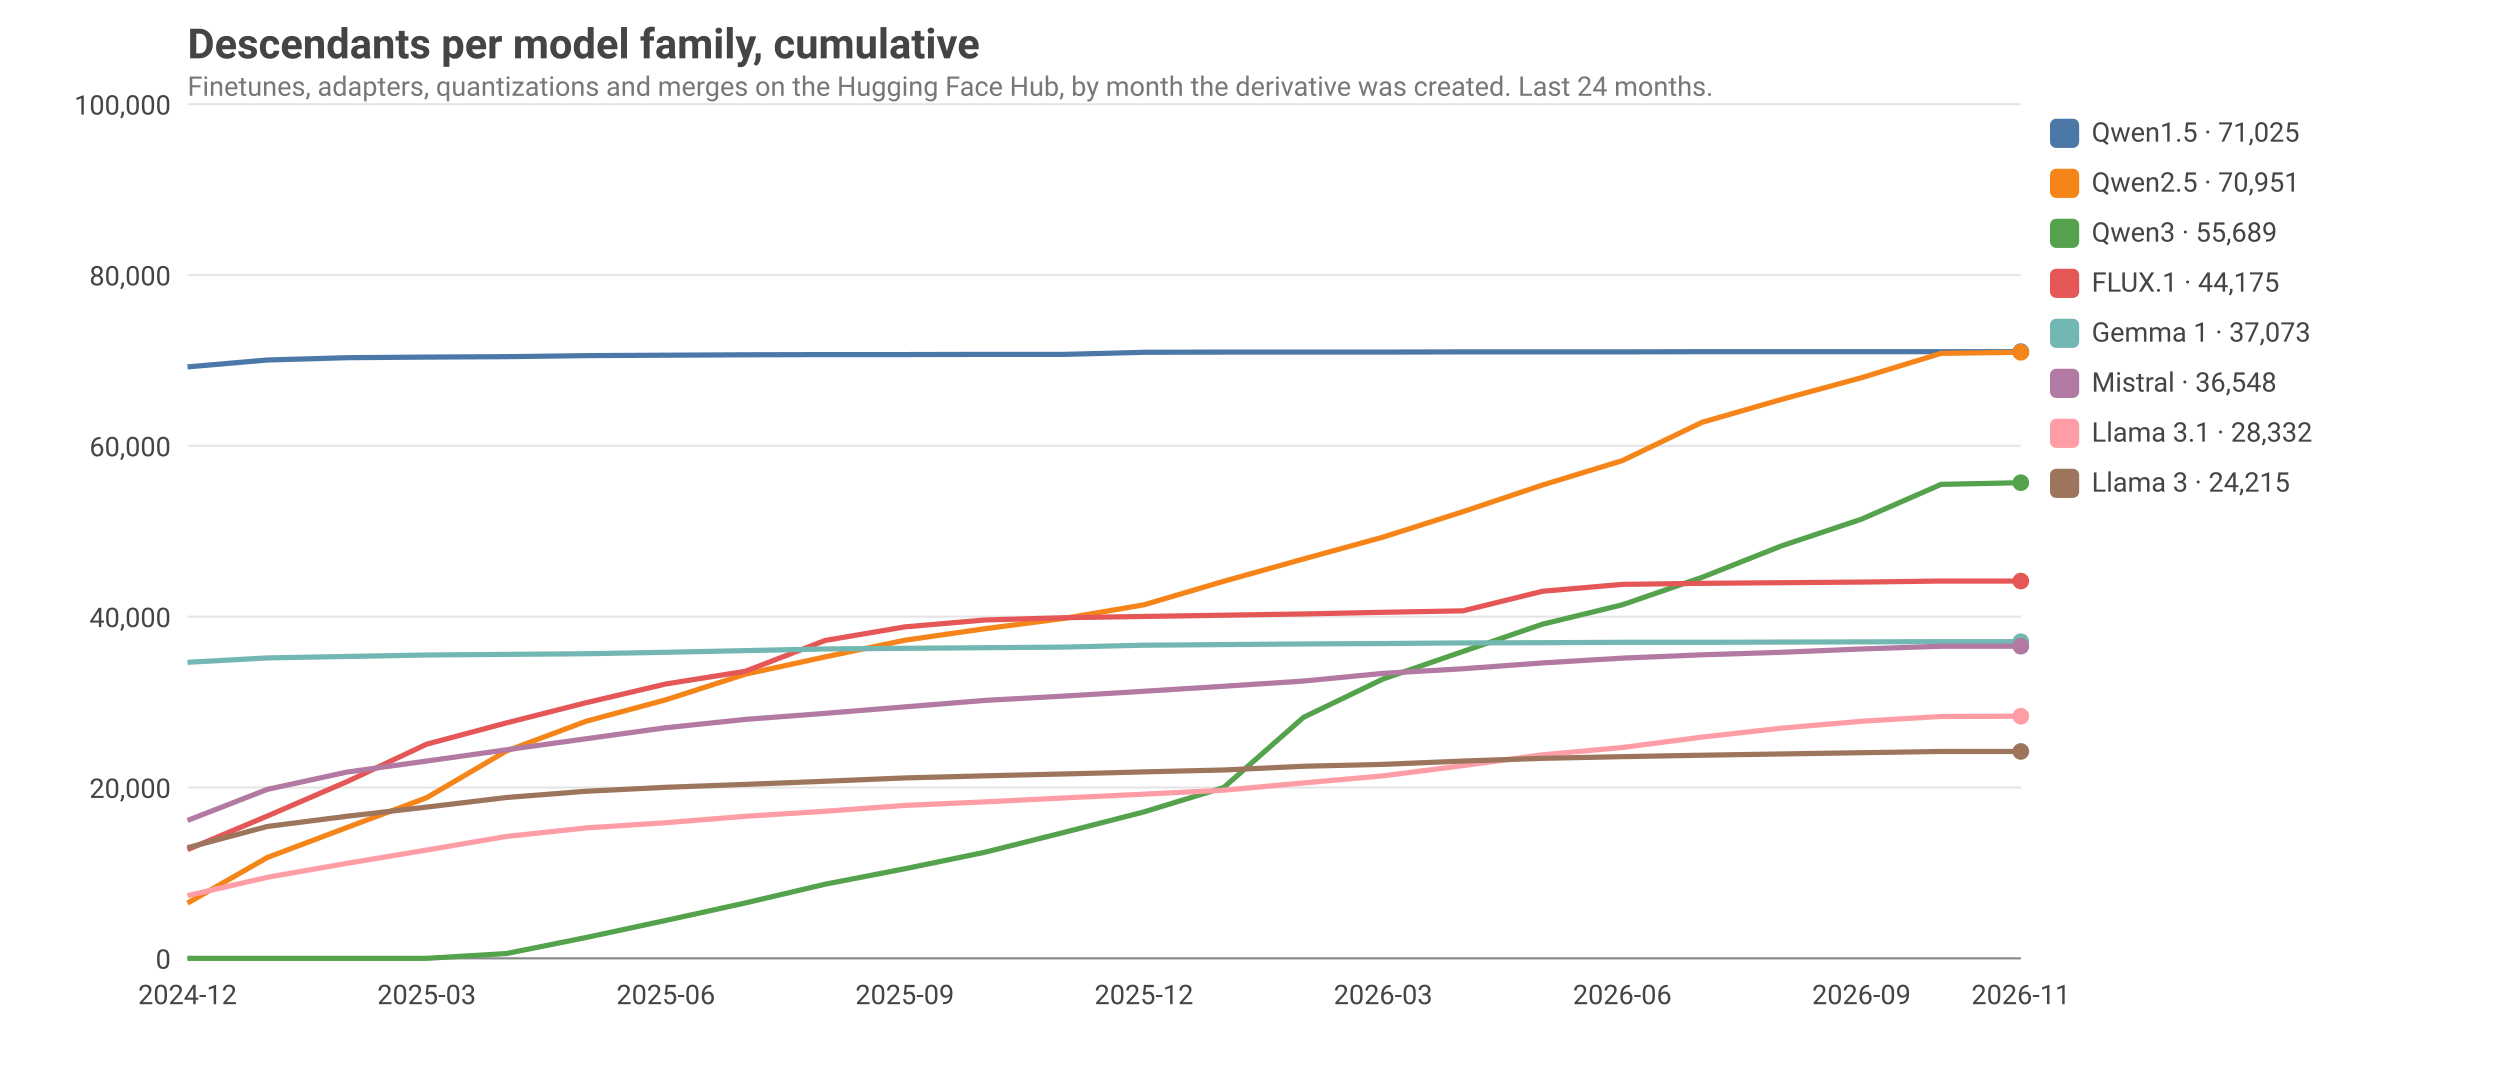
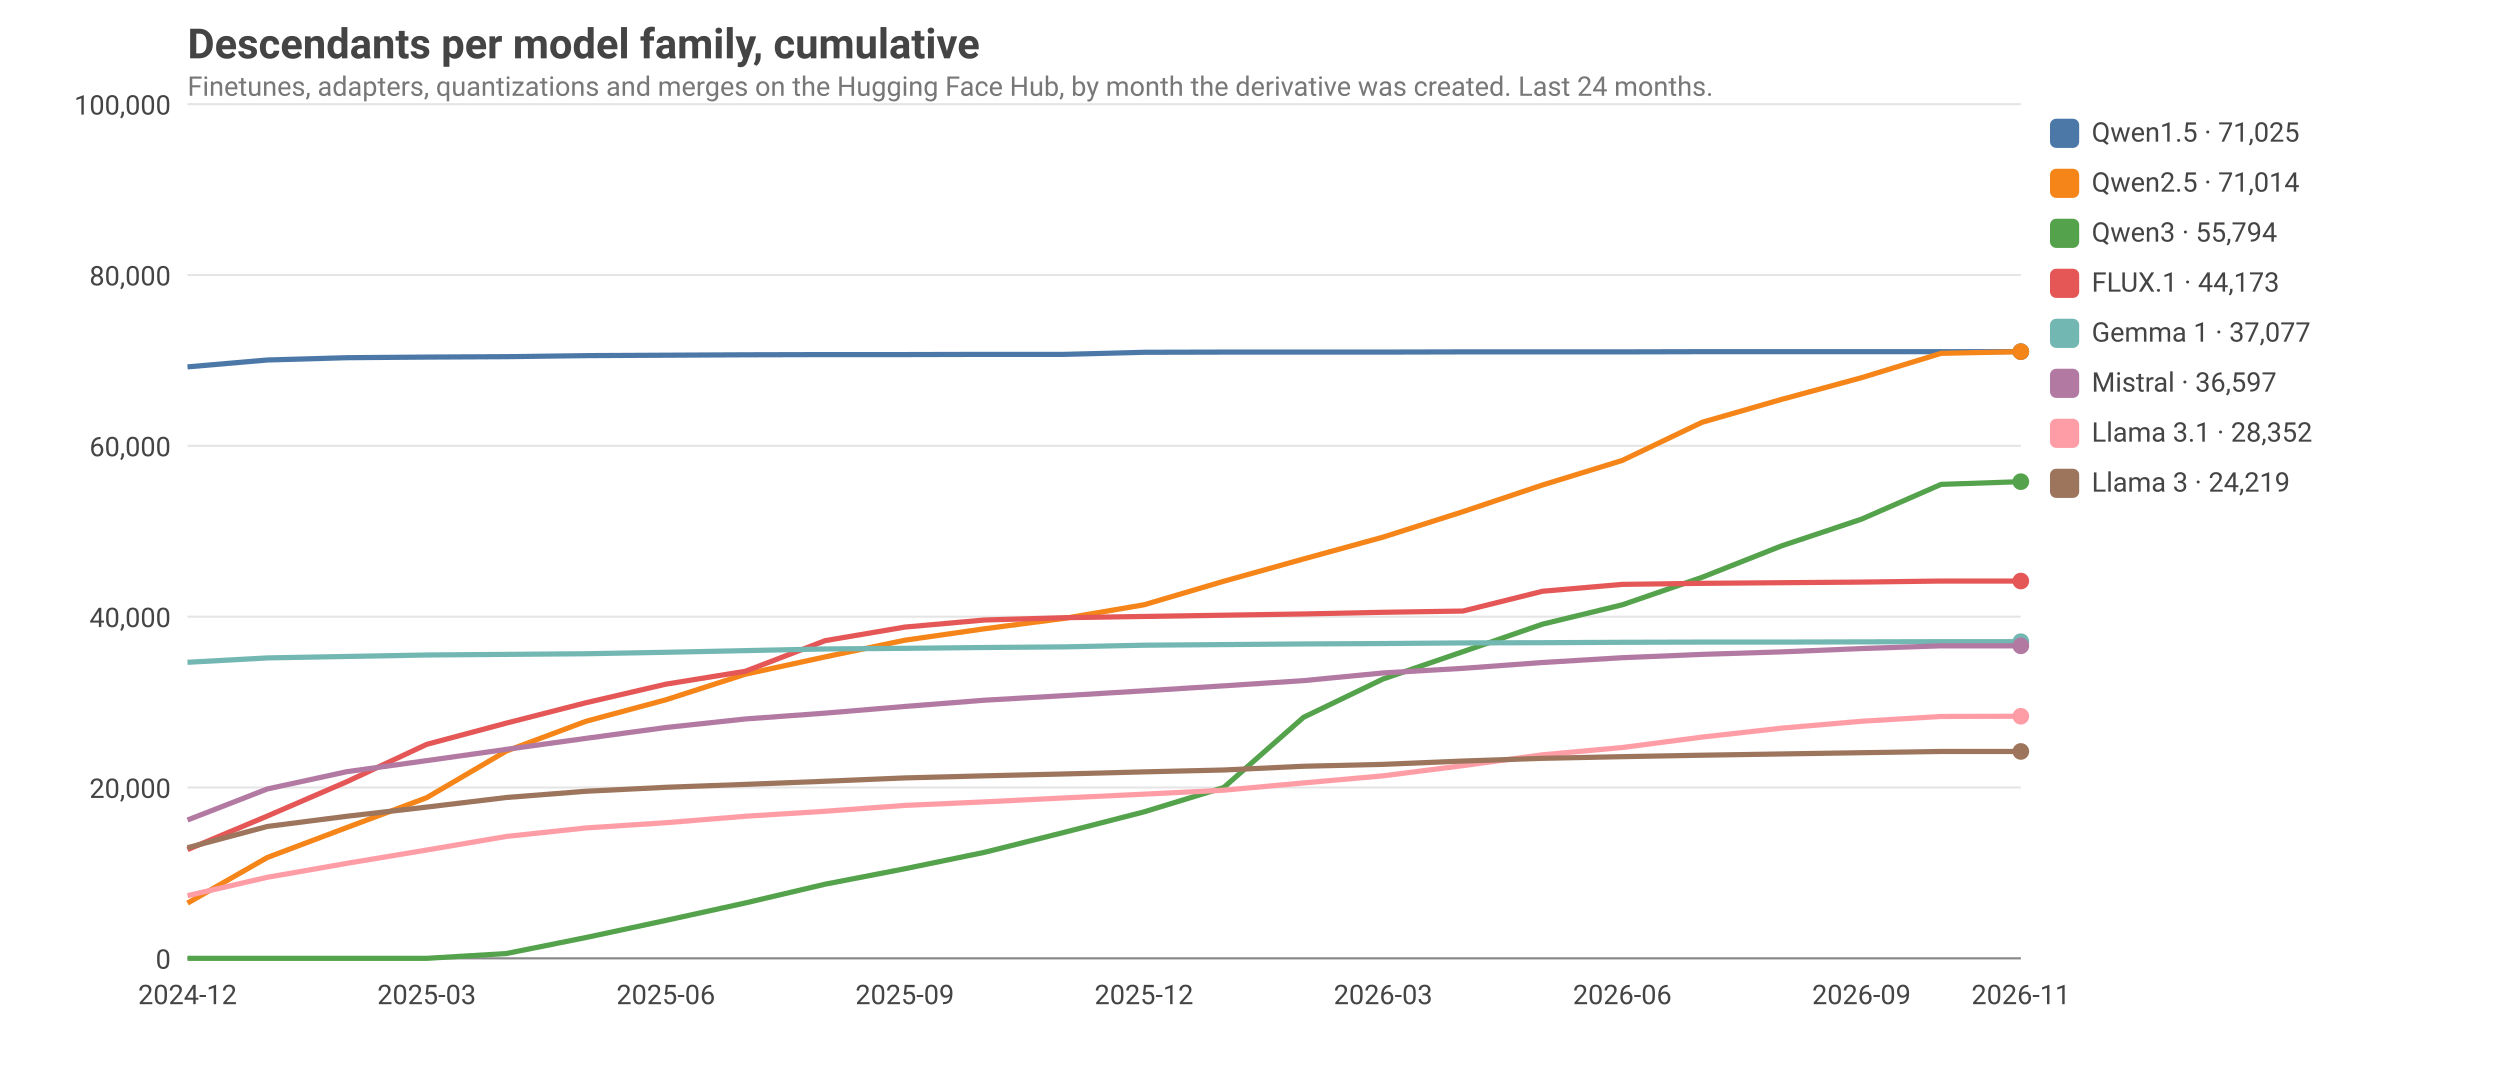
<svg xmlns="http://www.w3.org/2000/svg" viewBox="0 0 1200 520" width="1200" height="520" font-family="ui-sans-serif, system-ui, -apple-system, Segoe UI, Roboto, sans-serif" font-size="14">
  <style>text{fill:#444}.grid{stroke:#999;stroke-opacity:.25}.axis{stroke:#888}.lbl{font-size:13px}.title{font-size:20px;font-weight:600}.sub{fill:#777;font-size:13px}@media (prefers-color-scheme: dark){text{fill:#ddd}.sub{fill:#aaa}}</style>
  <text class="title" x="90" y="28">Descendants per model family, cumulative</text>
  <text class="sub" x="90" y="46">Finetunes, adapters, quantizations and merges on the Hugging Face Hub, by month the derivative was created. Last 24 months.</text>
  <line class="grid" x1="90" x2="970" y1="460.0" y2="460.0" />
  <text class="lbl" x="82" y="465.0" text-anchor="end">0</text>
  <line class="grid" x1="90" x2="970" y1="378.0" y2="378.0" />
  <text class="lbl" x="82" y="383.0" text-anchor="end">20,000</text>
  <line class="grid" x1="90" x2="970" y1="296.0" y2="296.0" />
  <text class="lbl" x="82" y="301.0" text-anchor="end">40,000</text>
  <line class="grid" x1="90" x2="970" y1="214.0" y2="214.0" />
  <text class="lbl" x="82" y="219.0" text-anchor="end">60,000</text>
  <line class="grid" x1="90" x2="970" y1="132.0" y2="132.0" />
  <text class="lbl" x="82" y="137.0" text-anchor="end">80,000</text>
  <line class="grid" x1="90" x2="970" y1="50.0" y2="50.0" />
  <text class="lbl" x="82" y="55.0" text-anchor="end">100,000</text>
  <text class="lbl" x="90.0" y="482" text-anchor="middle">2024-12</text>
  <text class="lbl" x="204.8" y="482" text-anchor="middle">2025-03</text>
  <text class="lbl" x="319.6" y="482" text-anchor="middle">2025-06</text>
  <text class="lbl" x="434.3" y="482" text-anchor="middle">2025-09</text>
  <text class="lbl" x="549.1" y="482" text-anchor="middle">2025-12</text>
  <text class="lbl" x="663.9" y="482" text-anchor="middle">2026-03</text>
  <text class="lbl" x="778.7" y="482" text-anchor="middle">2026-06</text>
  <text class="lbl" x="893.5" y="482" text-anchor="middle">2026-09</text>
  <text class="lbl" x="970.0" y="482" text-anchor="middle">2026-11</text>
  <line class="axis" x1="90" x2="970" y1="460" y2="460" />
  <polyline fill="none" stroke="#4C78A8" stroke-width="2.5" stroke-linejoin="round" points="90.0,176.1 128.3,172.8 166.5,171.7 204.8,171.4 243.0,171.2 281.3,170.7 319.6,170.5 357.8,170.3 396.1,170.2 434.3,170.2 472.6,170.1 510.9,170.1 549.1,169.1 587.4,169.0 625.7,169.0 663.9,169.0 702.2,168.9 740.4,168.9 778.7,168.9 817.0,168.8 855.2,168.8 893.5,168.8 931.7,168.8 970.0,168.8" />
  <circle cx="970.0" cy="168.8" r="4" fill="#4C78A8" />
  <rect x="984" y="57" width="14" height="14" rx="3" fill="#4C78A8" />
  <text class="lbl" x="1004" y="68">Qwen1.5 · 71,025</text>
-   <polyline fill="none" stroke="#F58518" stroke-width="2.5" stroke-linejoin="round" points="90.0,433.5 128.3,411.6 166.5,397.2 204.8,382.9 243.0,360.5 281.3,346.2 319.6,335.9 357.8,323.6 396.1,315.3 434.3,307.3 472.6,301.8 510.9,296.8 549.1,290.3 587.4,279.0 625.7,268.3 663.9,257.8 702.2,245.6 740.4,232.8 778.7,221.1 817.0,202.7 855.2,191.7 893.5,181.3 931.7,169.6 970.0,169.1" />
-   <circle cx="970.0" cy="169.1" r="4" fill="#F58518" />
+   <polyline fill="none" stroke="#F58518" stroke-width="2.5" stroke-linejoin="round" points="90.0,433.5 128.3,411.6 166.5,397.2 204.8,382.9 243.0,360.5 281.3,346.2 319.6,335.9 357.8,323.6 396.1,315.3 434.3,307.3 472.6,301.8 510.9,296.8 549.1,290.3 587.4,279.0 625.7,268.3 663.9,257.8 702.2,245.6 740.4,232.8 778.7,221.0 817.0,202.7 855.2,191.7 893.5,181.3 931.7,169.6 970.0,168.8" />
+   <circle cx="970.0" cy="168.8" r="4" fill="#F58518" />
  <rect x="984" y="81" width="14" height="14" rx="3" fill="#F58518" />
-   <text class="lbl" x="1004" y="92">Qwen2.5 · 70,951</text>
-   <polyline fill="none" stroke="#54A24B" stroke-width="2.5" stroke-linejoin="round" points="90.0,460.0 128.3,460.0 166.5,460.0 204.8,460.0 243.0,457.7 281.3,450.0 319.6,441.8 357.8,433.4 396.1,424.4 434.3,417.0 472.6,409.1 510.9,399.5 549.1,389.7 587.4,378.0 625.7,344.3 663.9,325.9 702.2,312.7 740.4,299.6 778.7,290.3 817.0,277.1 855.2,262.0 893.5,249.2 931.7,232.5 970.0,231.7" />
-   <circle cx="970.0" cy="231.7" r="4" fill="#54A24B" />
+   <text class="lbl" x="1004" y="92">Qwen2.5 · 71,014</text>
+   <polyline fill="none" stroke="#54A24B" stroke-width="2.5" stroke-linejoin="round" points="90.0,460.0 128.3,460.0 166.5,460.0 204.8,460.0 243.0,457.7 281.3,450.0 319.6,441.8 357.8,433.4 396.1,424.4 434.3,417.0 472.6,409.1 510.9,399.5 549.1,389.7 587.4,378.0 625.7,344.3 663.9,325.9 702.2,312.8 740.4,299.6 778.7,290.3 817.0,277.1 855.2,262.0 893.5,249.2 931.7,232.5 970.0,231.2" />
+   <circle cx="970.0" cy="231.2" r="4" fill="#54A24B" />
  <rect x="984" y="105" width="14" height="14" rx="3" fill="#54A24B" />
-   <text class="lbl" x="1004" y="116">Qwen3 · 55,689</text>
-   <polyline fill="none" stroke="#E45756" stroke-width="2.5" stroke-linejoin="round" points="90.0,407.8 128.3,391.7 166.5,375.2 204.8,357.2 243.0,347.0 281.3,337.3 319.6,328.3 357.8,322.2 396.1,307.4 434.3,300.9 472.6,297.6 510.9,296.5 549.1,295.9 587.4,295.3 625.7,294.7 663.9,293.9 702.2,293.2 740.4,283.8 778.7,280.5 817.0,280.0 855.2,279.7 893.5,279.4 931.7,278.9 970.0,278.9" />
+   <text class="lbl" x="1004" y="116">Qwen3 · 55,794</text>
+   <polyline fill="none" stroke="#E45756" stroke-width="2.5" stroke-linejoin="round" points="90.0,407.8 128.3,391.7 166.5,375.2 204.8,357.3 243.0,347.1 281.3,337.3 319.6,328.4 357.8,322.2 396.1,307.5 434.3,301.0 472.6,297.6 510.9,296.5 549.1,295.9 587.4,295.3 625.7,294.7 663.9,293.9 702.2,293.3 740.4,283.8 778.7,280.5 817.0,280.0 855.2,279.7 893.5,279.4 931.7,278.9 970.0,278.9" />
  <circle cx="970.0" cy="278.9" r="4" fill="#E45756" />
  <rect x="984" y="129" width="14" height="14" rx="3" fill="#E45756" />
-   <text class="lbl" x="1004" y="140">FLUX.1 · 44,175</text>
-   <polyline fill="none" stroke="#72B7B2" stroke-width="2.5" stroke-linejoin="round" points="90.0,317.9 128.3,315.8 166.5,315.1 204.8,314.4 243.0,314.1 281.3,313.8 319.6,313.1 357.8,312.3 396.1,311.5 434.3,311.2 472.6,310.9 510.9,310.6 549.1,309.7 587.4,309.4 625.7,309.1 663.9,308.9 702.2,308.6 740.4,308.5 778.7,308.3 817.0,308.3 855.2,308.2 893.5,308.1 931.7,308.0 970.0,308.0" />
+   <text class="lbl" x="1004" y="140">FLUX.1 · 44,173</text>
+   <polyline fill="none" stroke="#72B7B2" stroke-width="2.5" stroke-linejoin="round" points="90.0,317.9 128.3,315.8 166.5,315.1 204.8,314.4 243.0,314.1 281.3,313.8 319.6,313.1 357.8,312.3 396.1,311.5 434.3,311.2 472.6,310.8 510.9,310.5 549.1,309.7 587.4,309.4 625.7,309.1 663.9,308.9 702.2,308.6 740.4,308.5 778.7,308.3 817.0,308.2 855.2,308.2 893.5,308.1 931.7,308.0 970.0,308.0" />
  <circle cx="970.0" cy="308.0" r="4" fill="#72B7B2" />
  <rect x="984" y="153" width="14" height="14" rx="3" fill="#72B7B2" />
-   <text class="lbl" x="1004" y="164">Gemma 1 · 37,073</text>
-   <polyline fill="none" stroke="#B279A2" stroke-width="2.5" stroke-linejoin="round" points="90.0,393.8 128.3,378.9 166.5,370.6 204.8,365.3 243.0,359.9 281.3,354.6 319.6,349.3 357.8,345.3 396.1,342.4 434.3,339.3 472.6,336.2 510.9,334.1 549.1,331.8 587.4,329.4 625.7,326.9 663.9,323.2 702.2,321.0 740.4,318.2 778.7,315.9 817.0,314.3 855.2,313.1 893.5,311.5 931.7,310.2 970.0,310.2" />
-   <circle cx="970.0" cy="310.2" r="4" fill="#B279A2" />
+   <text class="lbl" x="1004" y="164">Gemma 1 · 37,077</text>
+   <polyline fill="none" stroke="#B279A2" stroke-width="2.5" stroke-linejoin="round" points="90.0,393.6 128.3,378.7 166.5,370.4 204.8,365.1 243.0,359.7 281.3,354.4 319.6,349.2 357.8,345.1 396.1,342.3 434.3,339.1 472.6,336.1 510.9,333.9 549.1,331.6 587.4,329.2 625.7,326.7 663.9,323.0 702.2,320.8 740.4,318.0 778.7,315.7 817.0,314.1 855.2,312.9 893.5,311.3 931.7,310.0 970.0,310.0" />
+   <circle cx="970.0" cy="310.0" r="4" fill="#B279A2" />
  <rect x="984" y="177" width="14" height="14" rx="3" fill="#B279A2" />
-   <text class="lbl" x="1004" y="188">Mistral · 36,548</text>
+   <text class="lbl" x="1004" y="188">Mistral · 36,597</text>
  <polyline fill="none" stroke="#FF9DA6" stroke-width="2.5" stroke-linejoin="round" points="90.0,429.9 128.3,421.1 166.5,414.4 204.8,408.0 243.0,401.5 281.3,397.4 319.6,394.9 357.8,391.8 396.1,389.4 434.3,386.6 472.6,384.9 510.9,383.0 549.1,381.2 587.4,379.3 625.7,375.8 663.9,372.4 702.2,367.5 740.4,362.3 778.7,358.8 817.0,353.8 855.2,349.5 893.5,346.2 931.7,343.9 970.0,343.8" />
  <circle cx="970.0" cy="343.8" r="4" fill="#FF9DA6" />
  <rect x="984" y="201" width="14" height="14" rx="3" fill="#FF9DA6" />
-   <text class="lbl" x="1004" y="212">Llama 3.1 · 28,332</text>
+   <text class="lbl" x="1004" y="212">Llama 3.1 · 28,352</text>
  <polyline fill="none" stroke="#9D755D" stroke-width="2.5" stroke-linejoin="round" points="90.0,406.9 128.3,396.7 166.5,391.8 204.8,387.4 243.0,382.8 281.3,379.8 319.6,377.9 357.8,376.5 396.1,375.0 434.3,373.4 472.6,372.4 510.9,371.5 549.1,370.5 587.4,369.6 625.7,367.8 663.9,366.9 702.2,365.3 740.4,364.0 778.7,363.2 817.0,362.5 855.2,361.9 893.5,361.3 931.7,360.7 970.0,360.7" />
  <circle cx="970.0" cy="360.7" r="4" fill="#9D755D" />
  <rect x="984" y="225" width="14" height="14" rx="3" fill="#9D755D" />
-   <text class="lbl" x="1004" y="236">Llama 3 · 24,215</text>
+   <text class="lbl" x="1004" y="236">Llama 3 · 24,219</text>
</svg>
